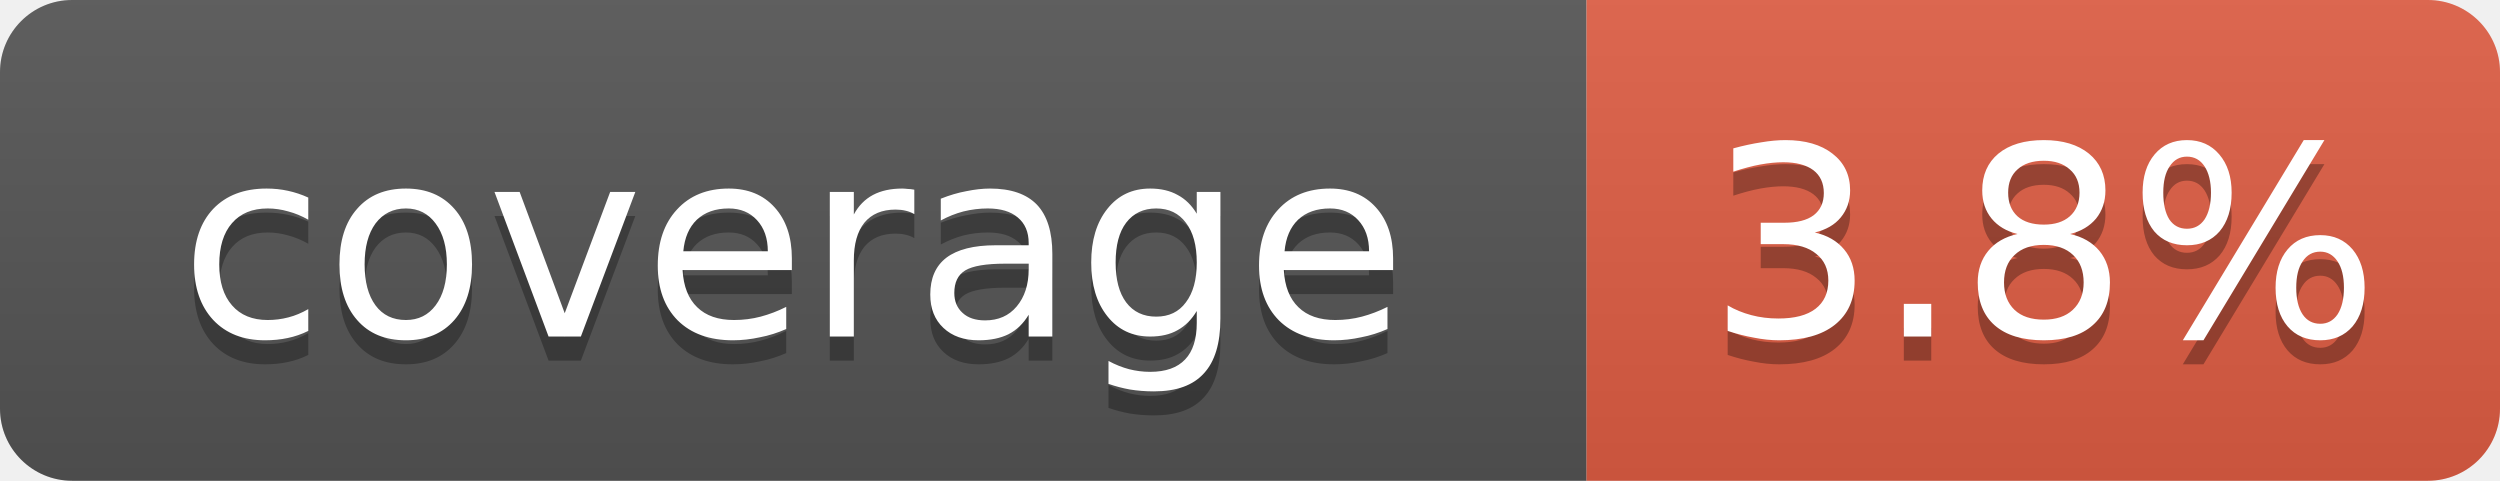
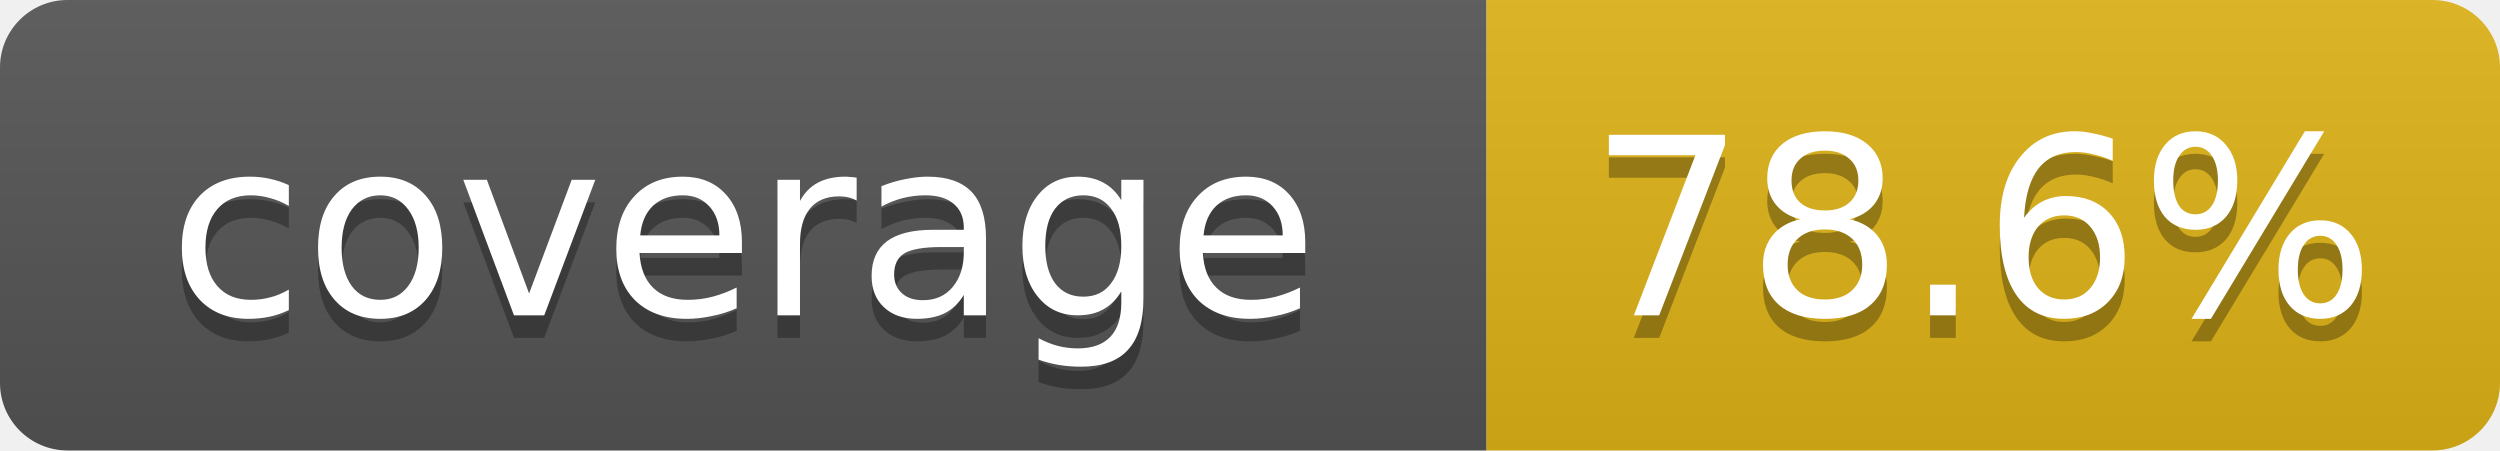
- <svg xmlns="http://www.w3.org/2000/svg" width="104" height="20" role="img" aria-label="coverage: 3.8%">
+ <svg xmlns="http://www.w3.org/2000/svg" width="111" height="20" role="img" aria-label="coverage: 78.6%">
  <linearGradient id="s" x2="0" y2="100%">
    <stop offset="0" stop-color="#bbb" stop-opacity=".1" />
    <stop offset="1" stop-opacity=".1" />
  </linearGradient>
  <clipPath id="r">
-     <rect width="104" height="20" rx="3" fill="#fff" />
+     <rect width="111" height="20" rx="3" fill="#fff" />
  </clipPath>
  <g clip-path="url(#r)">
    <rect width="66" height="20" fill="#555" />
-     <rect x="66" width="38" height="20" fill="#e05d44" />
-     <rect width="104" height="20" fill="url(#s)" />
+     <rect x="66" width="45" height="20" fill="#dfb317" />
+     <rect width="111" height="20" fill="url(#s)" />
  </g>
  <g fill="#fff" text-anchor="middle" font-family="Verdana,DejaVu Sans,Geneva,sans-serif" font-size="11">
    <text x="33" y="15" fill="#010101" fill-opacity=".3">coverage</text>
    <text x="33" y="14">coverage</text>
-     <text x="85" y="15" fill="#010101" fill-opacity=".3">3.8%</text>
-     <text x="85" y="14">3.8%</text>
+     <text x="88" y="15" fill="#010101" fill-opacity=".3">78.6%</text>
+     <text x="88" y="14">78.6%</text>
  </g>
</svg>
